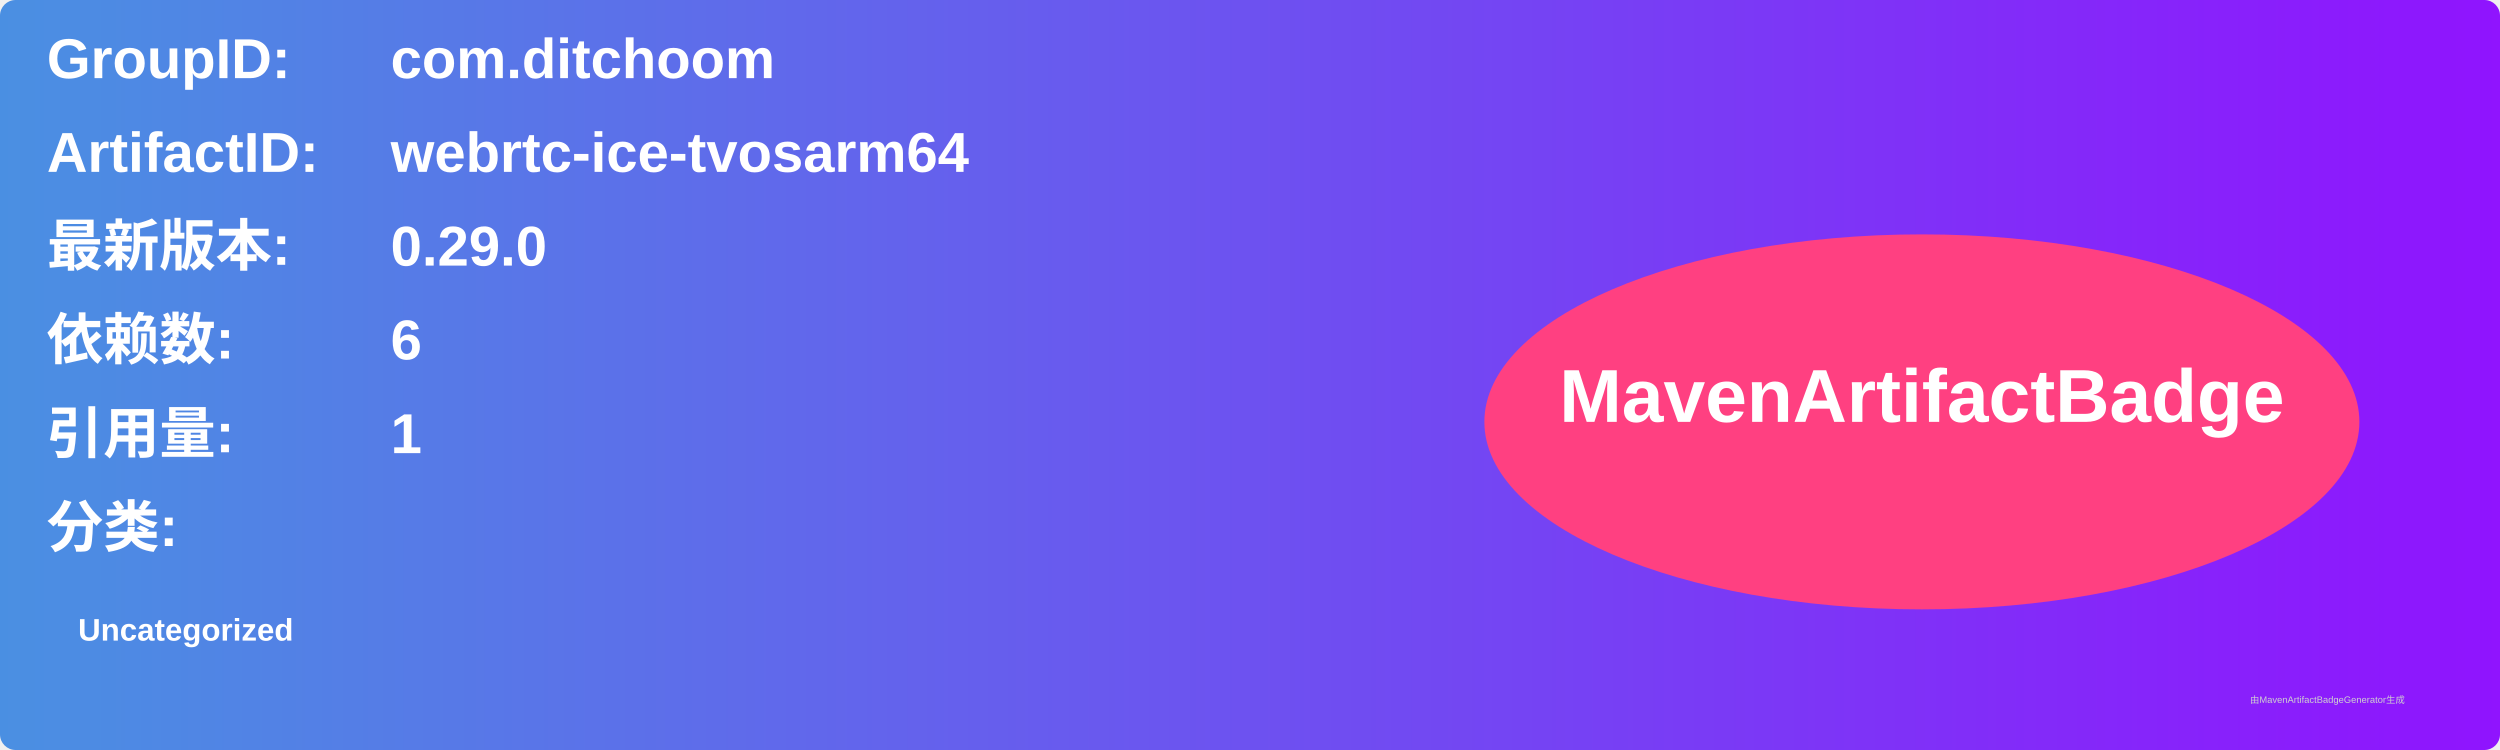
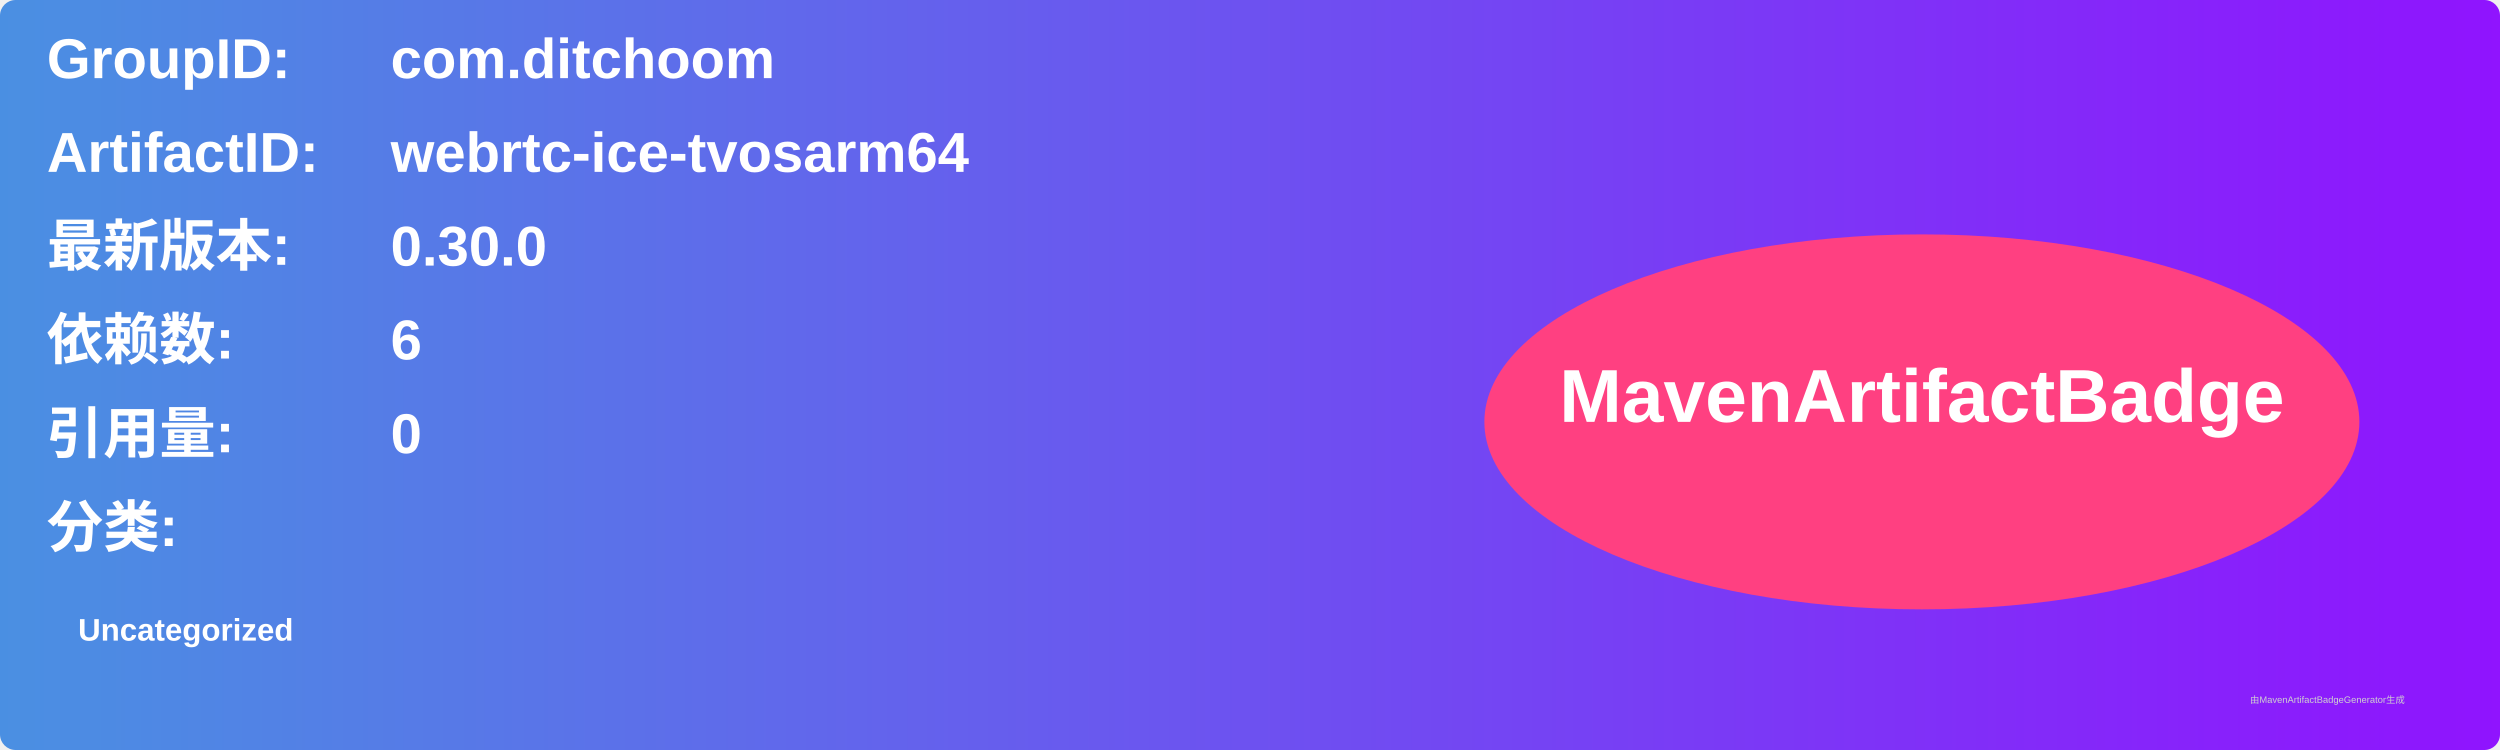
<svg xmlns="http://www.w3.org/2000/svg" width="800" height="240" viewBox="0 0 800 240">
  <linearGradient id="grad" x1="0%" y1="0%" x2="100%" y2="0%">
    <stop offset="0%" stop-color="#4a90e2" />
    <stop offset="100%" stop-color="#9013fe" />
  </linearGradient>
  <rect width="100%" height="100%" rx="5" ry="5" fill="url(#grad)" />
  <g transform="translate(15, 15)">
    <text x="0" y="10" font-family="Arial" font-size="18" fill="white" font-weight="bold" width="260">GroupID:</text>
    <text x="110" y="10" font-family="Arial" font-size="18" fill="white" font-weight="bold" width="460">com.ditchoom</text>
    <text x="0" y="40" font-family="Arial" font-size="18" fill="white" font-weight="bold" width="260">ArtifactID:</text>
    <text x="110" y="40" font-family="Arial" font-size="18" fill="white" font-weight="bold" width="460">webrtc-ice-tvosarm64</text>
    <text x="0" y="70" font-family="Arial" font-size="18" fill="white" font-weight="bold">最新版本:</text>
    <text x="110" y="70" font-family="Arial" font-size="18" fill="white" font-weight="bold">
-       <tspan font-weight="bold">0.29.0</tspan>
+       <tspan font-weight="bold">0.30.0</tspan>
    </text>
    <text x="0" y="100" font-family="Arial" font-size="18" fill="white" font-weight="bold">依赖数: </text>
    <text x="110" y="100" font-family="Arial" font-size="18" fill="white">
      <tspan font-weight="bold">6</tspan>
    </text>
    <text x="0" y="130" font-family="Arial" font-size="18" fill="white" font-weight="bold">引用量: </text>
    <text x="110" y="130" font-family="Arial" font-size="18" fill="white">
-       <tspan font-weight="bold">1</tspan>
+       <tspan font-weight="bold">0</tspan>
    </text>
    <text x="0" y="160" font-family="Arial" font-size="18" fill="white" font-weight="bold">分类:</text>
    <text x="10" y="190" font-family="Arial" font-size="10" fill="white">
      <tspan font-weight="bold">Uncategorized</tspan>
    </text>
    <ellipse cx="600" cy="120" rx="140" ry="60" fill="#ff4081" />
    <text x="600" y="120" text-anchor="middle" font-family="Arial" font-size="24" fill="white" font-weight="bold">MavenArtifactBadge</text>
  </g>
  <text x="720" y="225" font-family="Arial" font-size="3" fill="#d0d0d0">由MavenArtifactBadgeGenerator生成</text>
</svg>
